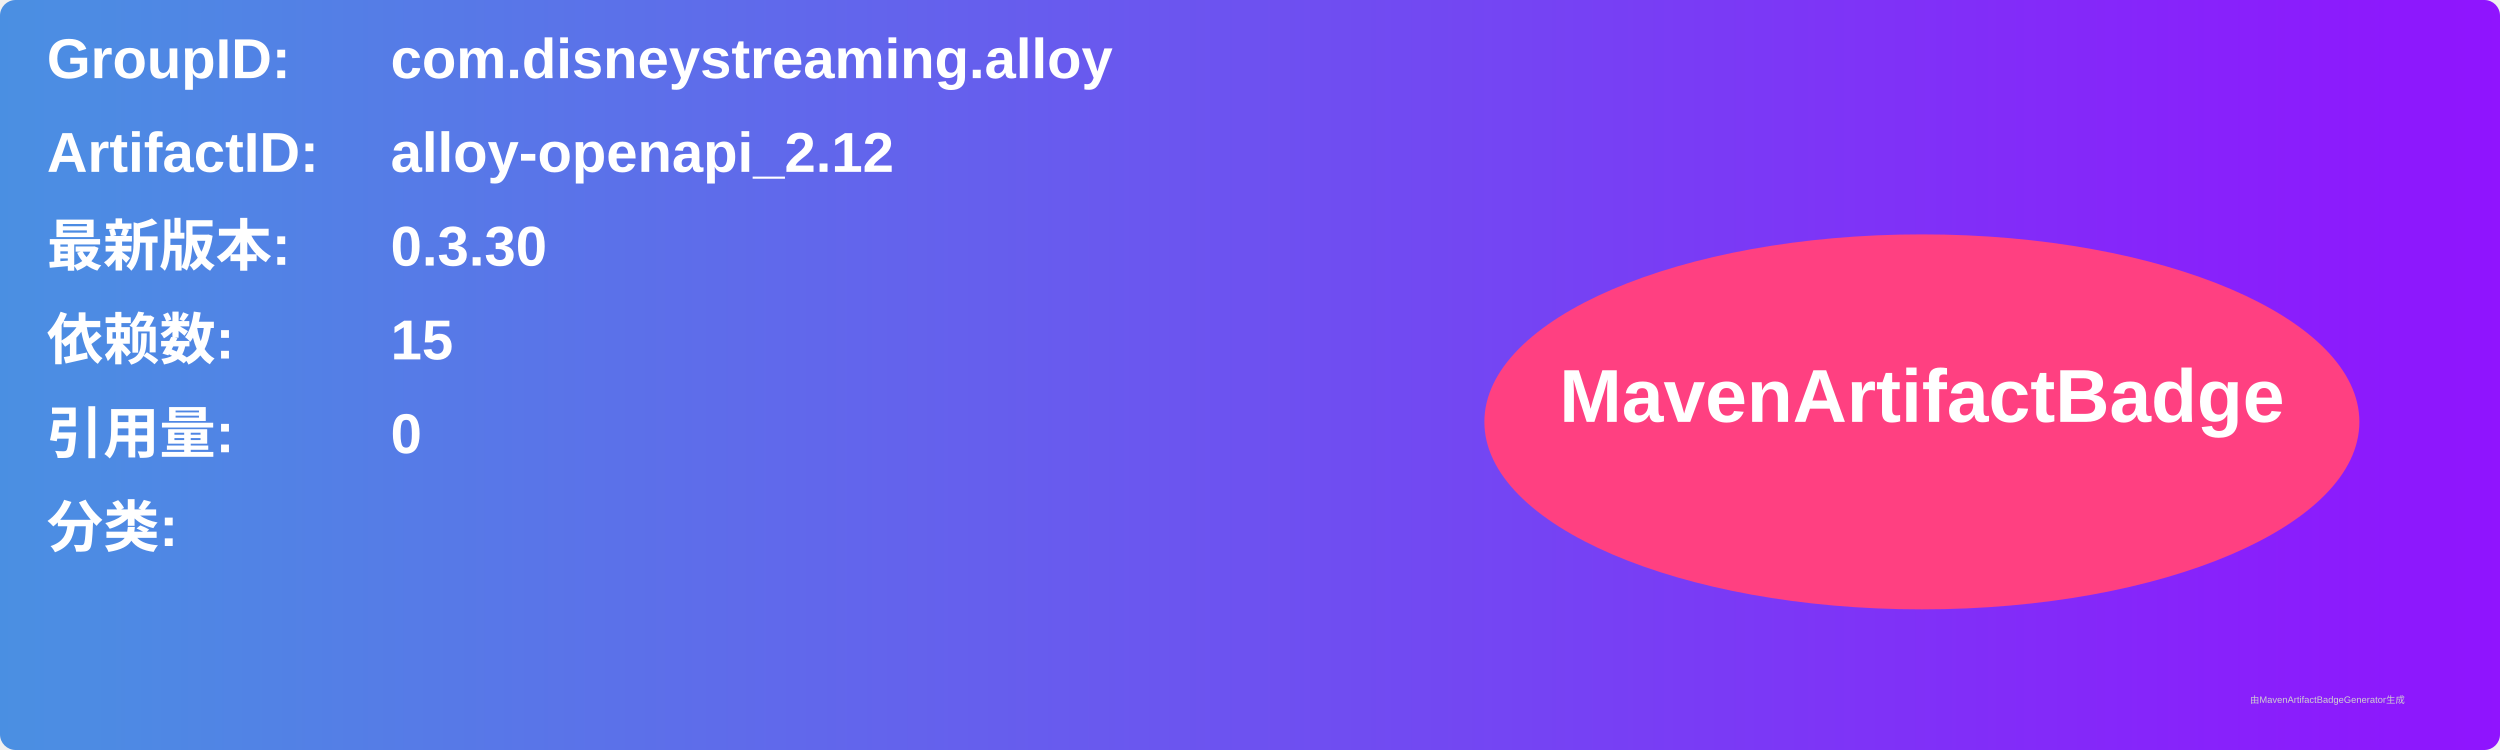
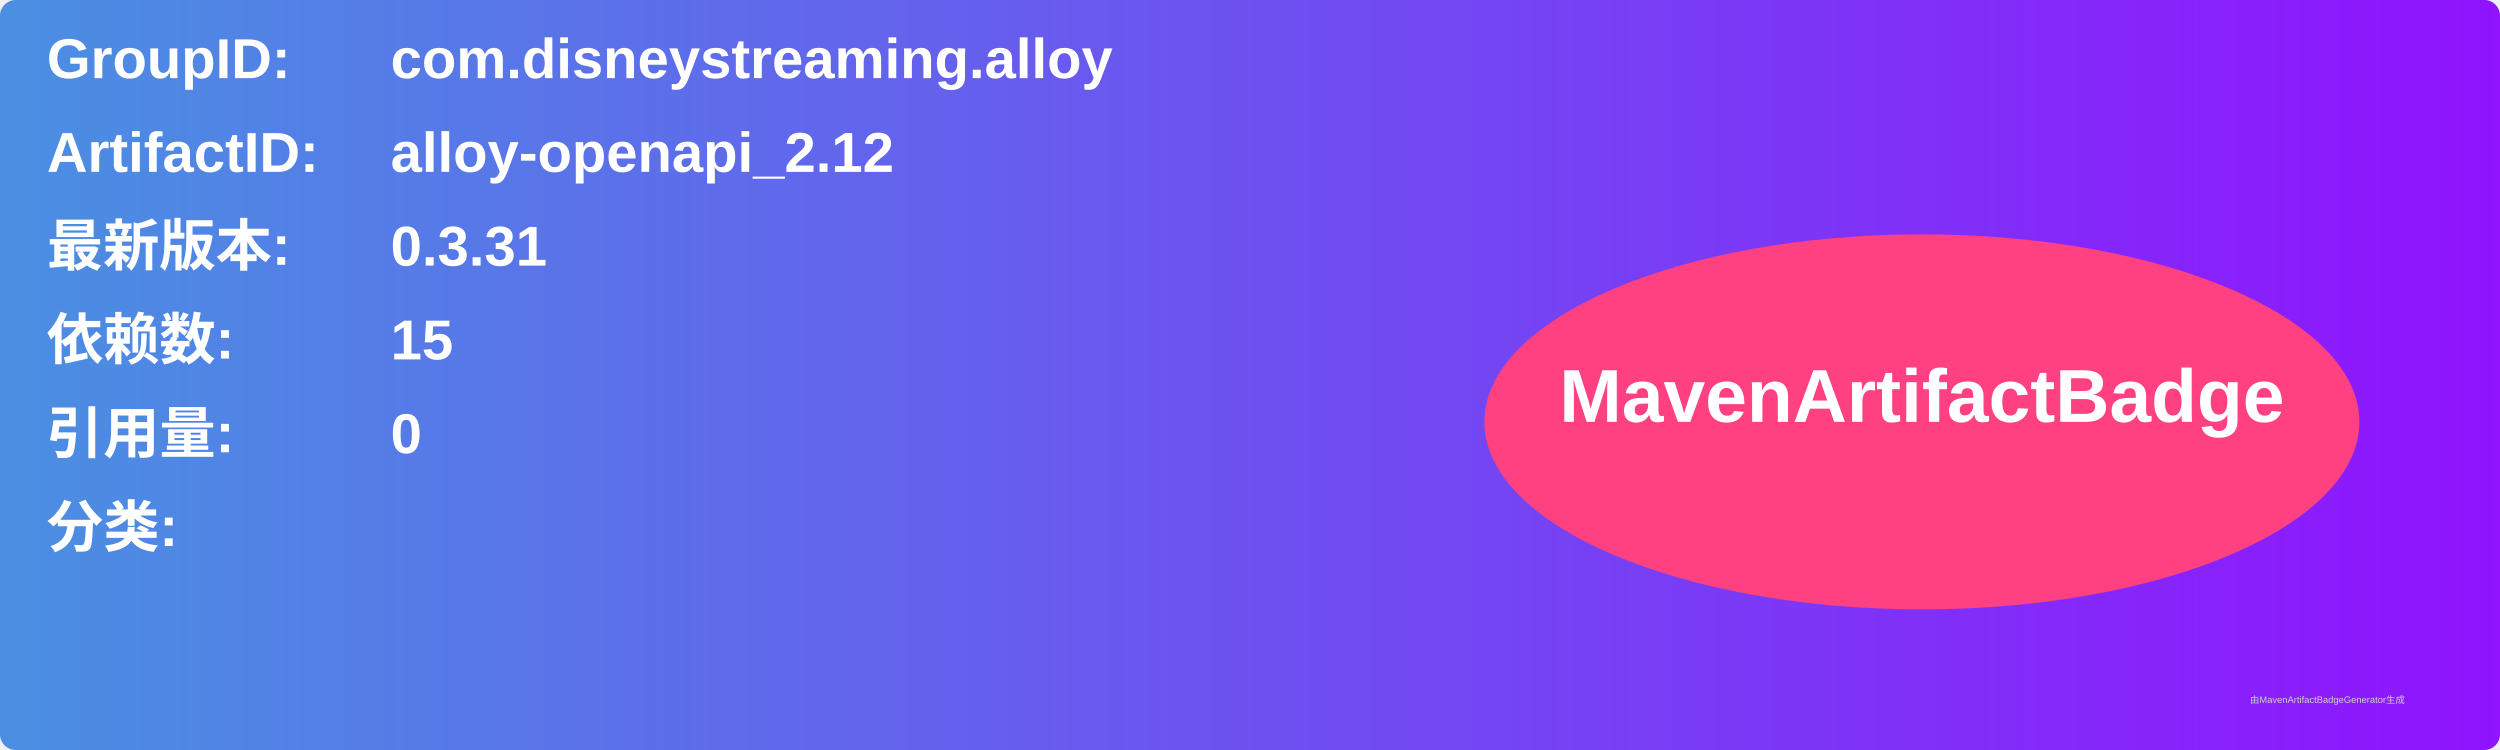
<svg xmlns="http://www.w3.org/2000/svg" width="800" height="240" viewBox="0 0 800 240">
  <linearGradient id="grad" x1="0%" y1="0%" x2="100%" y2="0%">
    <stop offset="0%" stop-color="#4a90e2" />
    <stop offset="100%" stop-color="#9013fe" />
  </linearGradient>
  <rect width="100%" height="100%" rx="5" ry="5" fill="url(#grad)" />
  <g transform="translate(15, 15)">
    <text x="0" y="10" font-family="Arial" font-size="18" fill="white" font-weight="bold" width="260">GroupID:</text>
    <text x="110" y="10" font-family="Arial" font-size="18" fill="white" font-weight="bold" width="460">com.disneystreaming.alloy</text>
    <text x="0" y="40" font-family="Arial" font-size="18" fill="white" font-weight="bold" width="260">ArtifactID:</text>
    <text x="110" y="40" font-family="Arial" font-size="18" fill="white" font-weight="bold" width="460">alloy-openapi_2.12</text>
    <text x="0" y="70" font-family="Arial" font-size="18" fill="white" font-weight="bold">最新版本:</text>
    <text x="110" y="70" font-family="Arial" font-size="18" fill="white" font-weight="bold">
-       <tspan font-weight="bold">0.3.30</tspan>
+       <tspan font-weight="bold">0.3.31</tspan>
    </text>
    <text x="0" y="100" font-family="Arial" font-size="18" fill="white" font-weight="bold">依赖数: </text>
    <text x="110" y="100" font-family="Arial" font-size="18" fill="white">
      <tspan font-weight="bold">15</tspan>
    </text>
    <text x="0" y="130" font-family="Arial" font-size="18" fill="white" font-weight="bold">引用量: </text>
    <text x="110" y="130" font-family="Arial" font-size="18" fill="white">
      <tspan font-weight="bold">0</tspan>
    </text>
    <text x="0" y="160" font-family="Arial" font-size="18" fill="white" font-weight="bold">分类:</text>
    <text x="10" y="190" font-family="Arial" font-size="10" fill="white">
      <tspan font-weight="bold" />
    </text>
    <ellipse cx="600" cy="120" rx="140" ry="60" fill="#ff4081" />
    <text x="600" y="120" text-anchor="middle" font-family="Arial" font-size="24" fill="white" font-weight="bold">MavenArtifactBadge</text>
  </g>
  <text x="720" y="225" font-family="Arial" font-size="3" fill="#d0d0d0">由MavenArtifactBadgeGenerator生成</text>
</svg>
